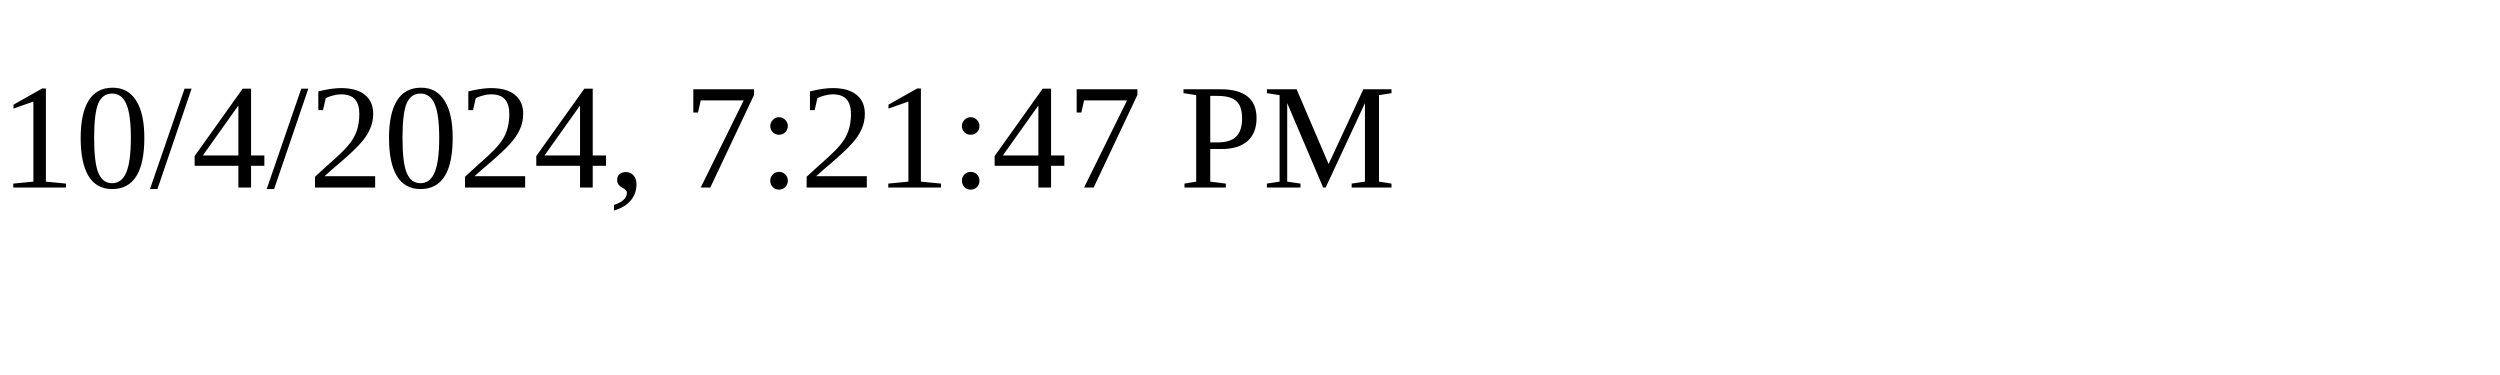
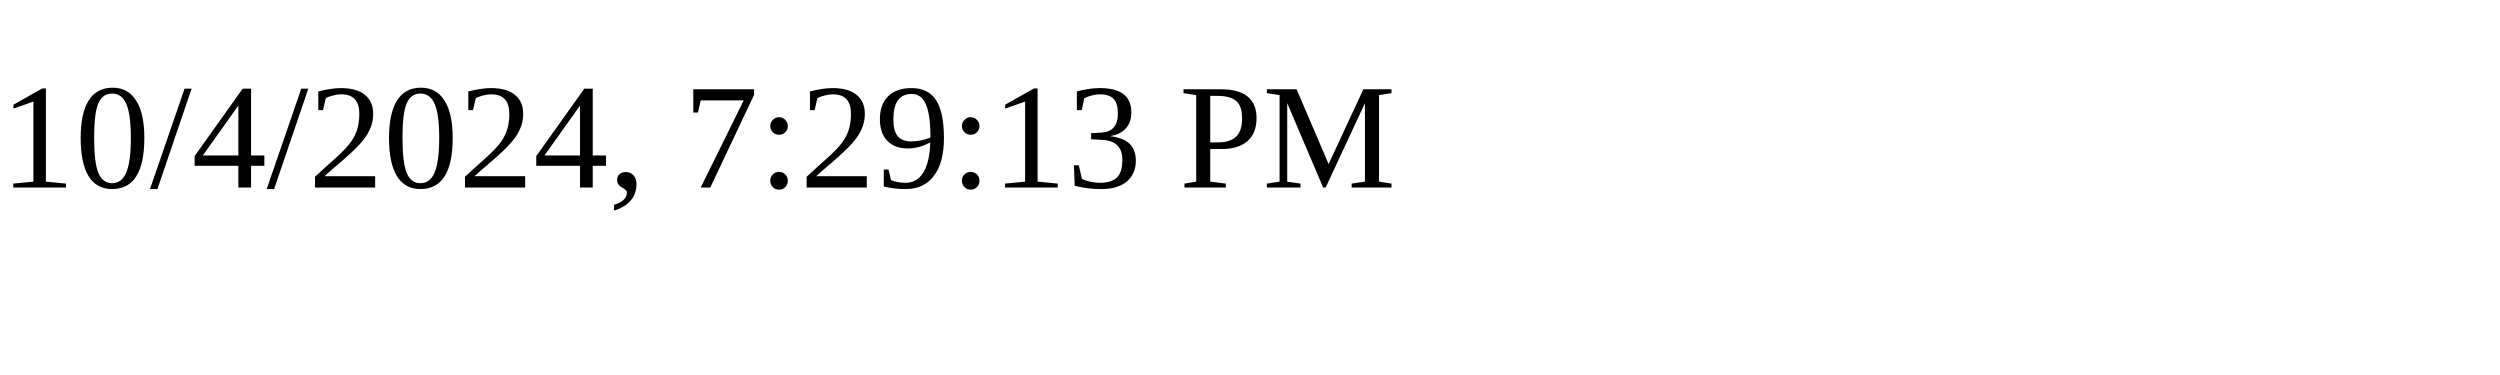
<svg xmlns="http://www.w3.org/2000/svg" height="30" width="200">
-   <text x="0" y="15">10/4/2024, 7:21:47 PM</text>
+   <text x="0" y="15">10/4/2024, 7:29:13 PM</text>
</svg>
